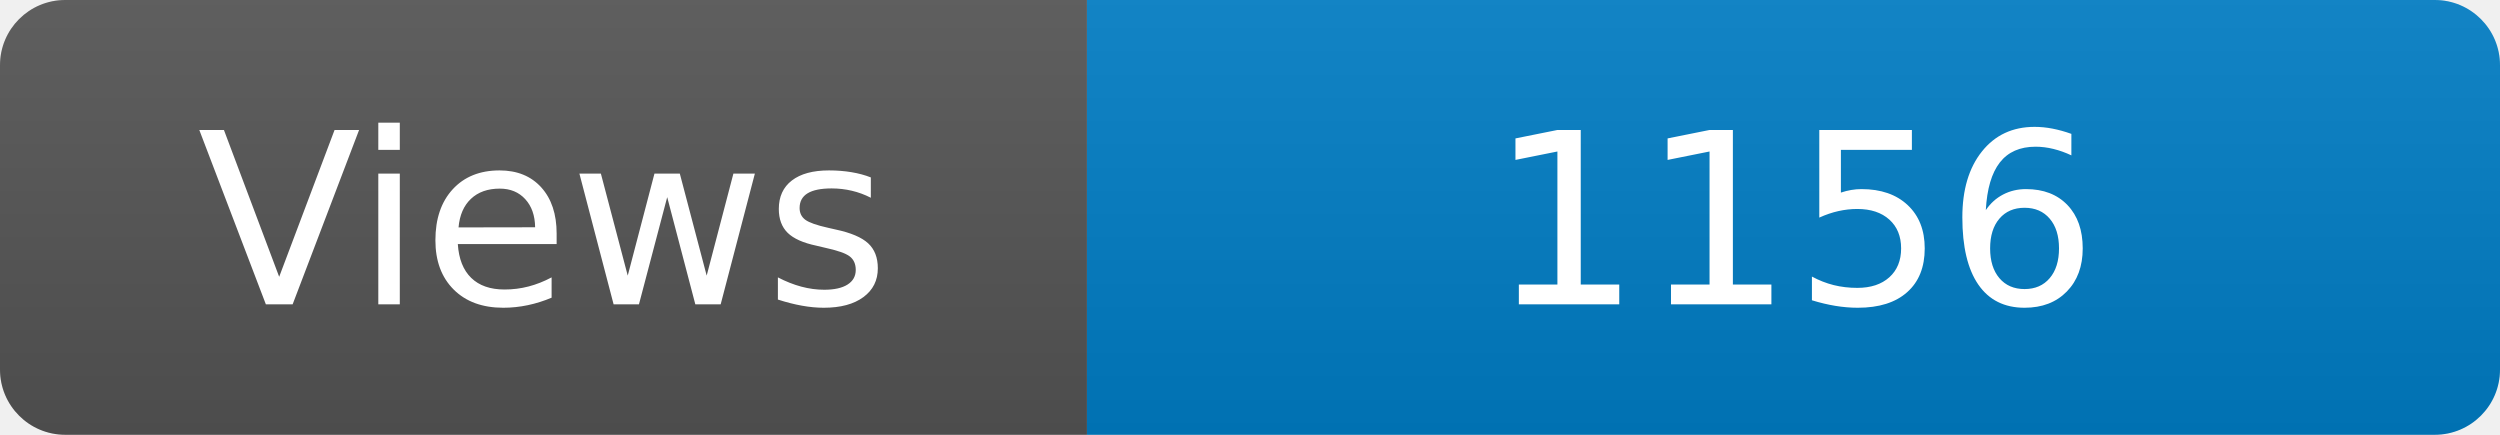
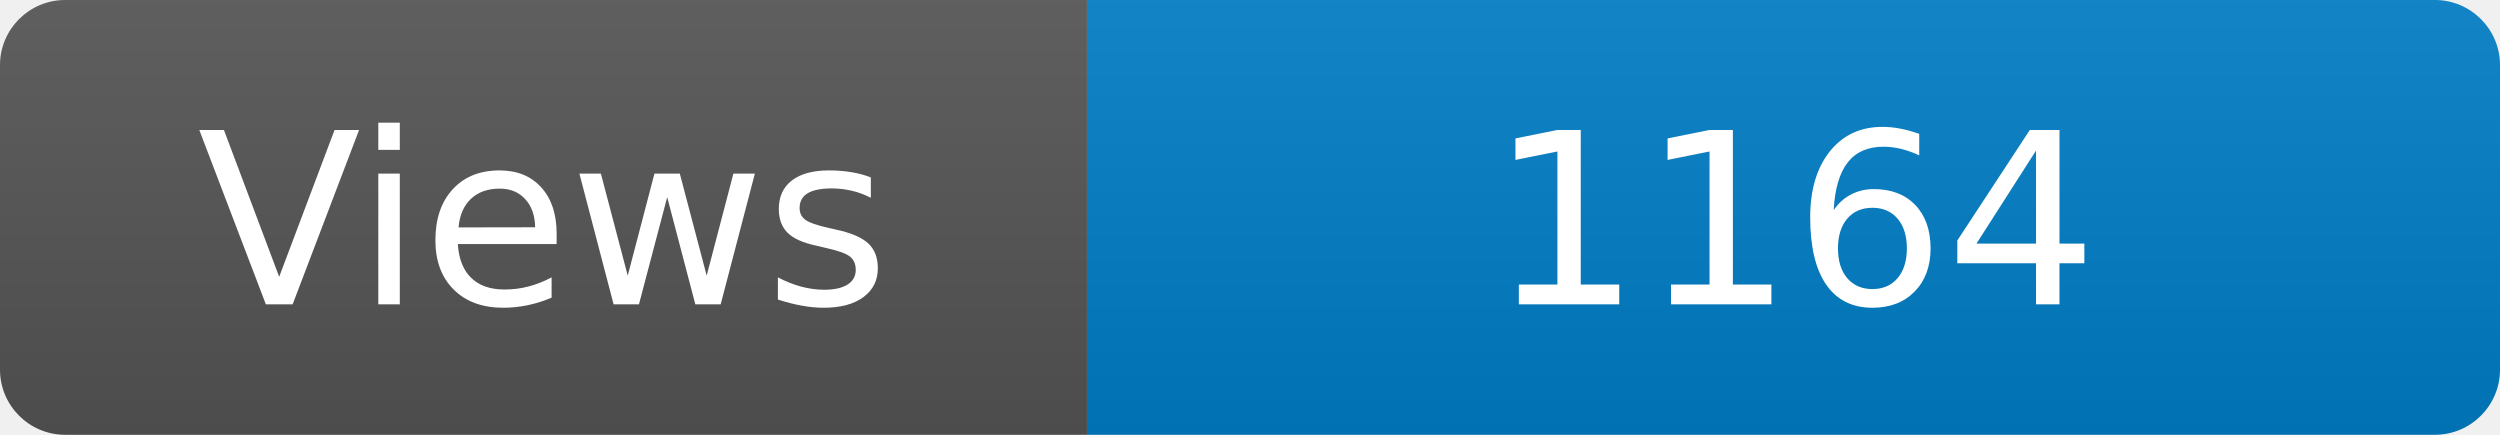
<svg xmlns="http://www.w3.org/2000/svg" width="115" height="20" role="img" aria-label="Maintained?: yes">
  <linearGradient id="s" x2="0" y2="100%">
    <stop offset="0" stop-color="#bbb" stop-opacity=".1" />
    <stop offset="1" stop-opacity=".1" />
  </linearGradient>
  <clipPath id="r">
    <rect width="115" height="20" rx="3" fill="#fff" />
  </clipPath>
  <g clip-path="url(#r)">
    <rect width="50" height="20" fill="#555" />
    <rect x="50" width="160" height="20" fill="#007ec6" />
    <rect width="115" height="20" fill="url(#s)" />
  </g>
  <g fill="#fff" text-anchor="middle" font-family="Verdana,Geneva,DejaVu Sans,sans-serif" font-size="110">
    <text x="250" y="140" transform="scale(.1)" fill="#fff">Views</text>
-     <text x="825" y="140" transform="scale(.1)" fill="#fff">1156</text>
+     <text x="825" y="140" transform="scale(.1)" fill="#fff">1164</text>
  </g>
</svg>
